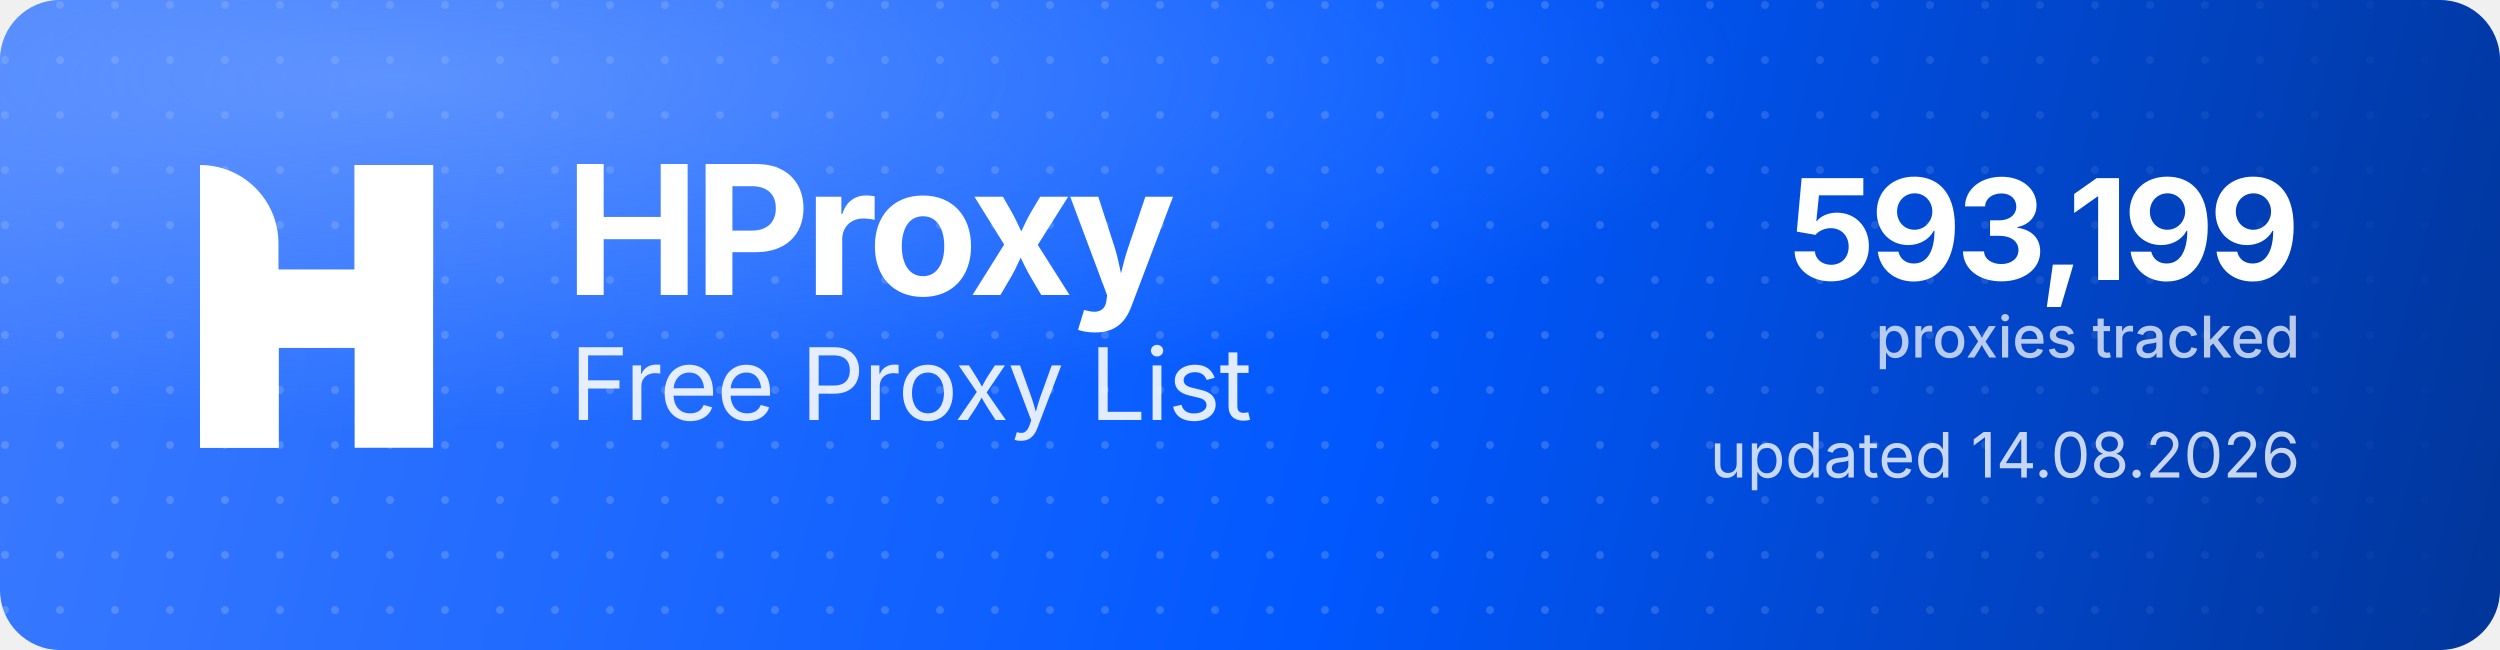
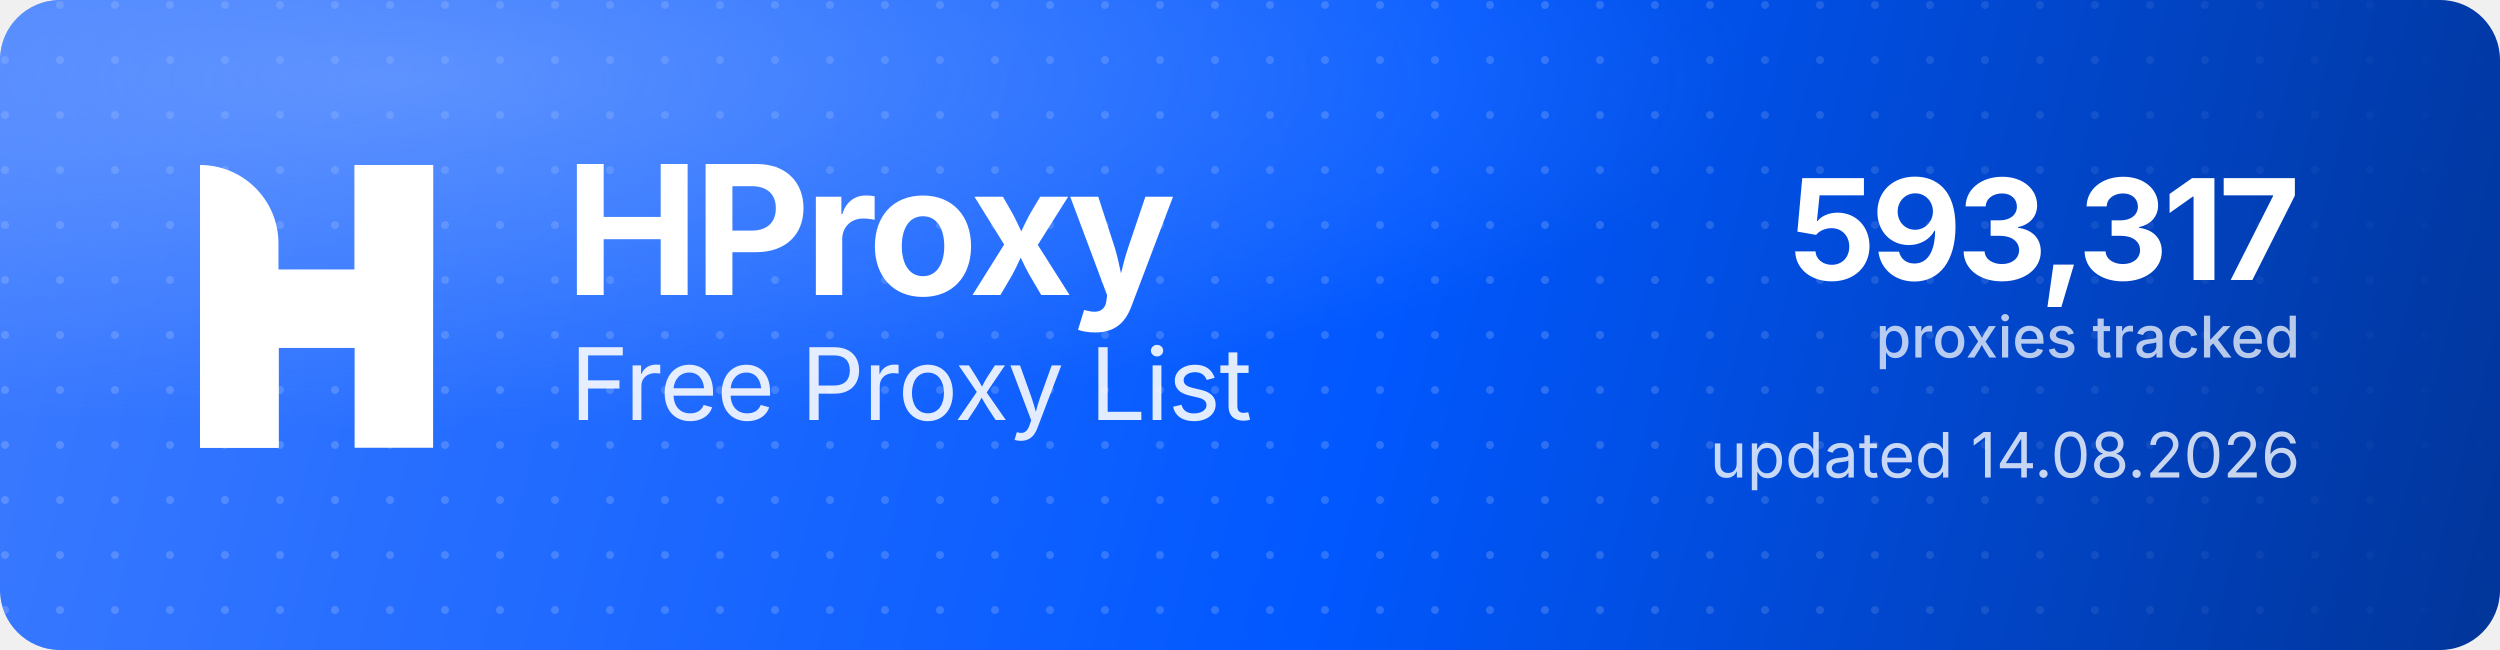
<svg xmlns="http://www.w3.org/2000/svg" width="1000" height="260" viewBox="0 0 1000 260" role="img" aria-label="HProxy Free Proxy List">
  <defs>
    <linearGradient id="hp-bg" x1="0" y1="0" x2="1000" y2="260" gradientUnits="userSpaceOnUse">
      <stop offset="0" stop-color="#3D7BFF" />
      <stop offset="0.55" stop-color="#0158FF" />
      <stop offset="1" stop-color="#013599" />
    </linearGradient>
    <radialGradient id="hp-glow" cx="0.16" cy="0.12" r="0.9">
      <stop offset="0" stop-color="#8FB4FF" stop-opacity="0.5" />
      <stop offset="0.6" stop-color="#8FB4FF" stop-opacity="0" />
    </radialGradient>
    <pattern id="hp-dots" width="22" height="22" patternUnits="userSpaceOnUse">
      <circle cx="2" cy="2" r="1.6" fill="#FFFFFF" fill-opacity="0.17" />
    </pattern>
    <linearGradient id="hp-dot-fade" x1="0" y1="0" x2="1000" y2="0" gradientUnits="userSpaceOnUse">
      <stop offset="0" stop-color="#FFFFFF" stop-opacity="1" />
      <stop offset="0.62" stop-color="#FFFFFF" stop-opacity="1" />
      <stop offset="1" stop-color="#FFFFFF" stop-opacity="0" />
    </linearGradient>
    <mask id="hp-dot-mask">
      <rect width="1000" height="260" fill="url(#hp-dot-fade)" />
    </mask>
  </defs>
  <rect width="1000" height="260" rx="24" fill="url(#hp-bg)" />
  <rect width="1000" height="260" rx="24" fill="url(#hp-dots)" mask="url(#hp-dot-mask)" />
  <rect width="1000" height="260" rx="24" fill="url(#hp-glow)" />
  <g transform="translate(80,66) scale(4.35)" fill="#FFFFFF">
    <path d="M0 0V0C3.985 0 7.216 3.231 7.216 7.216V26H0V0Z" />
    <rect x="14.219" width="7.216" height="26" />
    <path d="M7.235 26H0V15.971C0 12.455 2.851 9.604 6.367 9.604H14.22V0H21.437V10.453C21.437 13.97 18.586 16.82 15.069 16.82H7.235V26Z" />
  </g>
  <text x="226" y="118" font-family="'Geist','Inter','Segoe UI',system-ui,-apple-system,Helvetica,Arial,sans-serif" font-size="72" font-weight="700" letter-spacing="-2.3" fill="#FFFFFF">HProxy</text>
  <text x="228" y="168" font-family="'Geist','Inter','Segoe UI',system-ui,-apple-system,Helvetica,Arial,sans-serif" font-size="40" font-weight="400" letter-spacing="-0.5" fill="#FFFFFF" fill-opacity="0.88">Free Proxy List</text>
-   <text x="920" y="112" text-anchor="end" font-family="'Geist','Inter','Segoe UI',system-ui,-apple-system,Helvetica,Arial,sans-serif" font-size="56" font-weight="700" letter-spacing="-2" fill="#FFFFFF">593,199</text>
+   <text x="920" y="112" text-anchor="end" font-family="'Geist','Inter','Segoe UI',system-ui,-apple-system,Helvetica,Arial,sans-serif" font-size="56" font-weight="700" letter-spacing="-2" fill="#FFFFFF">593,317</text>
  <text x="920" y="143" text-anchor="end" font-family="'Geist','Inter','Segoe UI',system-ui,-apple-system,Helvetica,Arial,sans-serif" font-size="23" font-weight="500" fill="#FFFFFF" fill-opacity="0.72">proxies tracked</text>
  <text x="920" y="191" text-anchor="end" font-family="'Geist','Inter','Segoe UI',system-ui,-apple-system,Helvetica,Arial,sans-serif" font-size="25" font-weight="400" fill="#FFFFFF" fill-opacity="0.78">updated 14.08.2026</text>
</svg>
